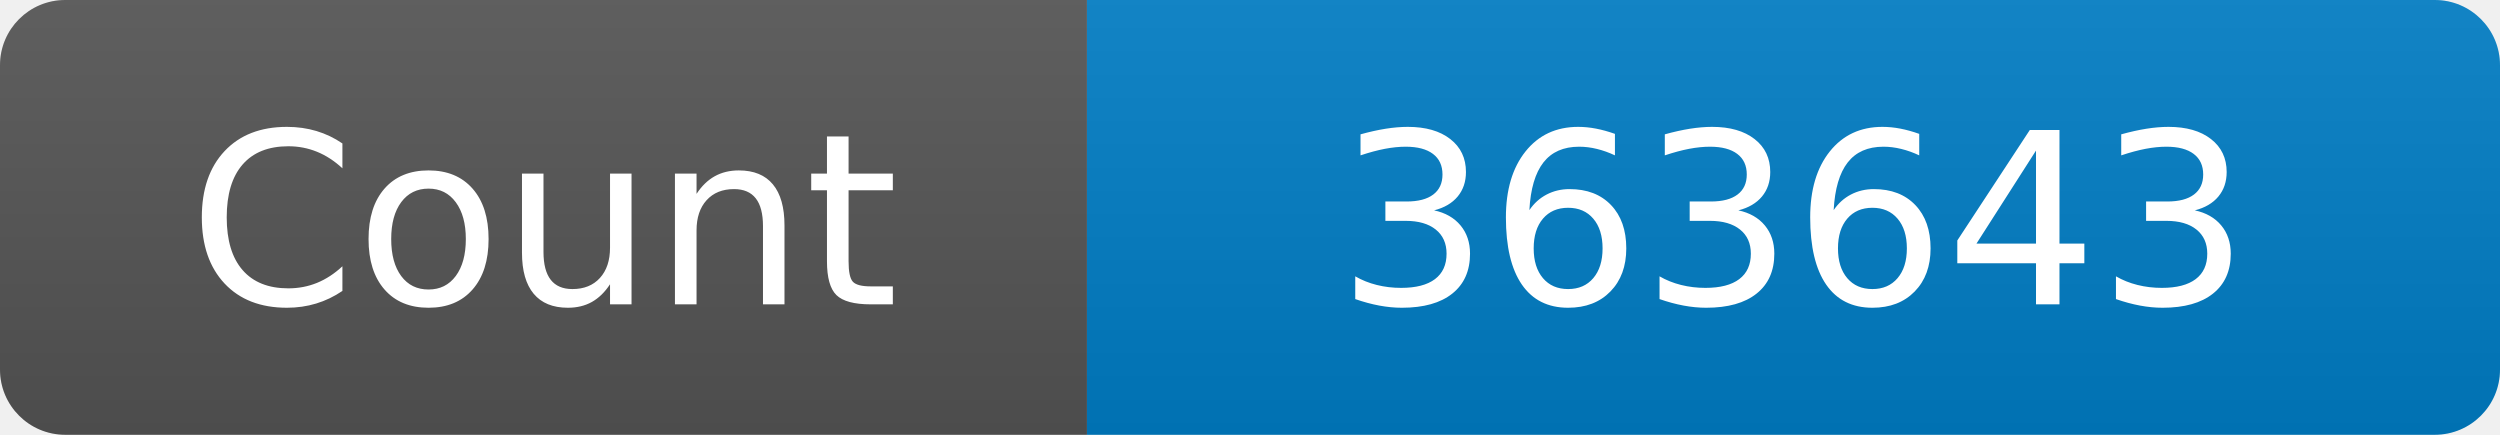
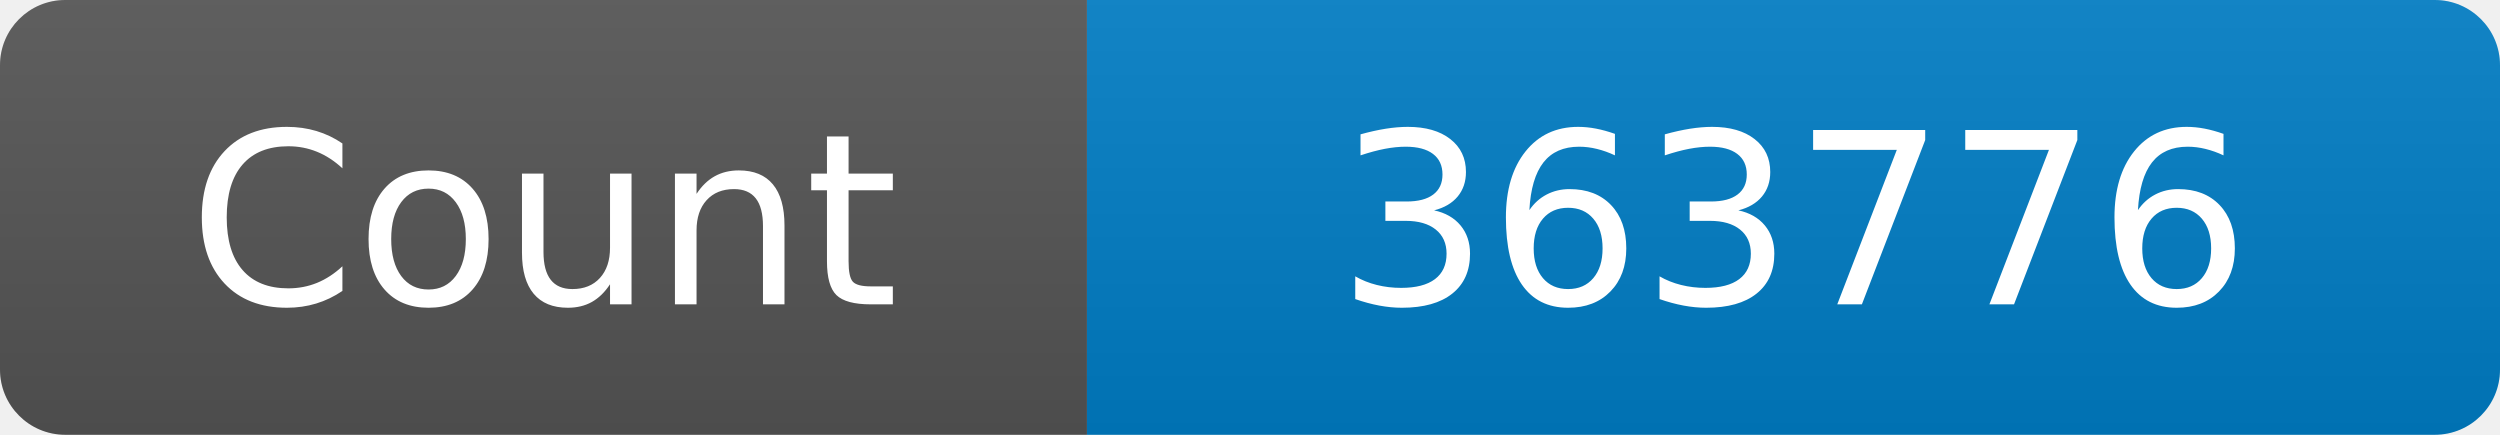
<svg xmlns="http://www.w3.org/2000/svg" width="115" height="20" role="img" aria-label="Maintained?: yes">
  <linearGradient id="s" x2="0" y2="100%">
    <stop offset="0" stop-color="#bbb" stop-opacity=".1" />
    <stop offset="1" stop-opacity=".1" />
  </linearGradient>
  <clipPath id="r">
    <rect width="115" height="20" rx="3" fill="#fff" />
  </clipPath>
  <g clip-path="url(#r)">
    <rect width="50" height="20" fill="#555" />
    <rect x="50" width="160" height="20" fill="#007ec6" />
    <rect width="115" height="20" fill="url(#s)" />
  </g>
  <g fill="#fff" text-anchor="middle" font-family="Verdana,Geneva,DejaVu Sans,sans-serif" font-size="110">
    <text x="250" y="140" transform="scale(.1)" fill="#fff">Count</text>
-     <text x="825" y="140" transform="scale(.1)" fill="#fff">363643</text>
+     <text x="825" y="140" transform="scale(.1)" fill="#fff">363776</text>
  </g>
</svg>
